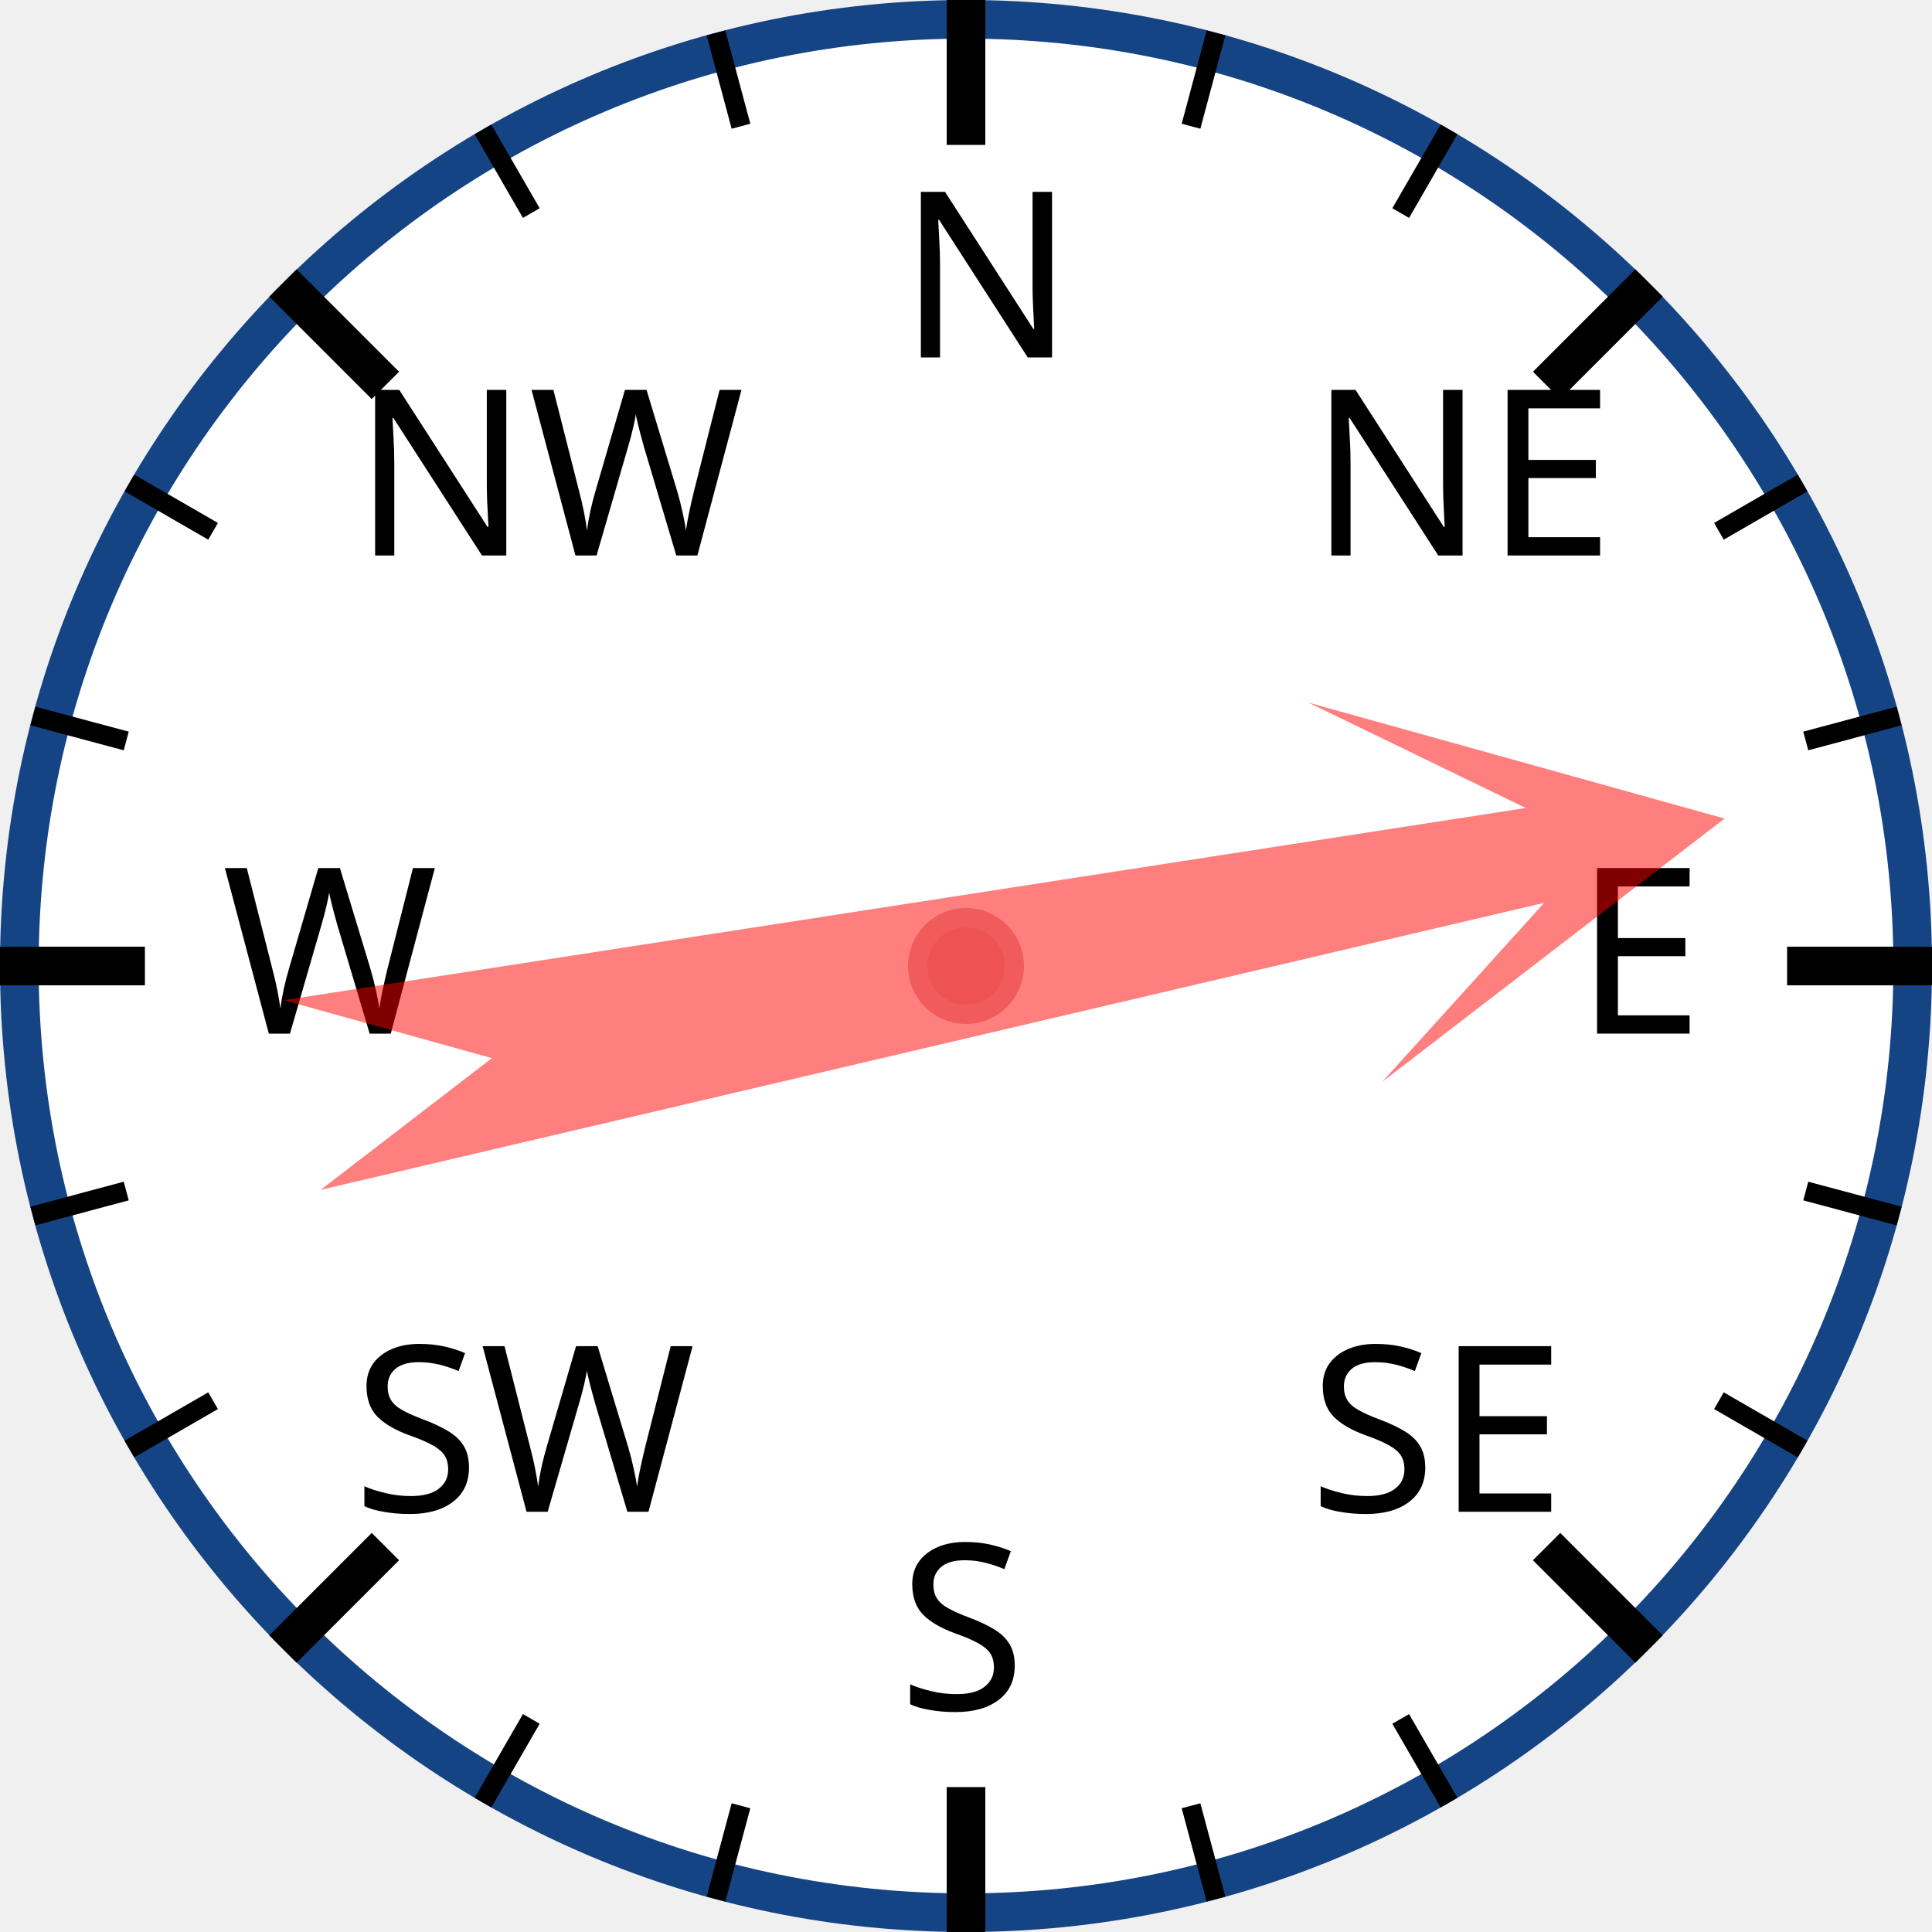
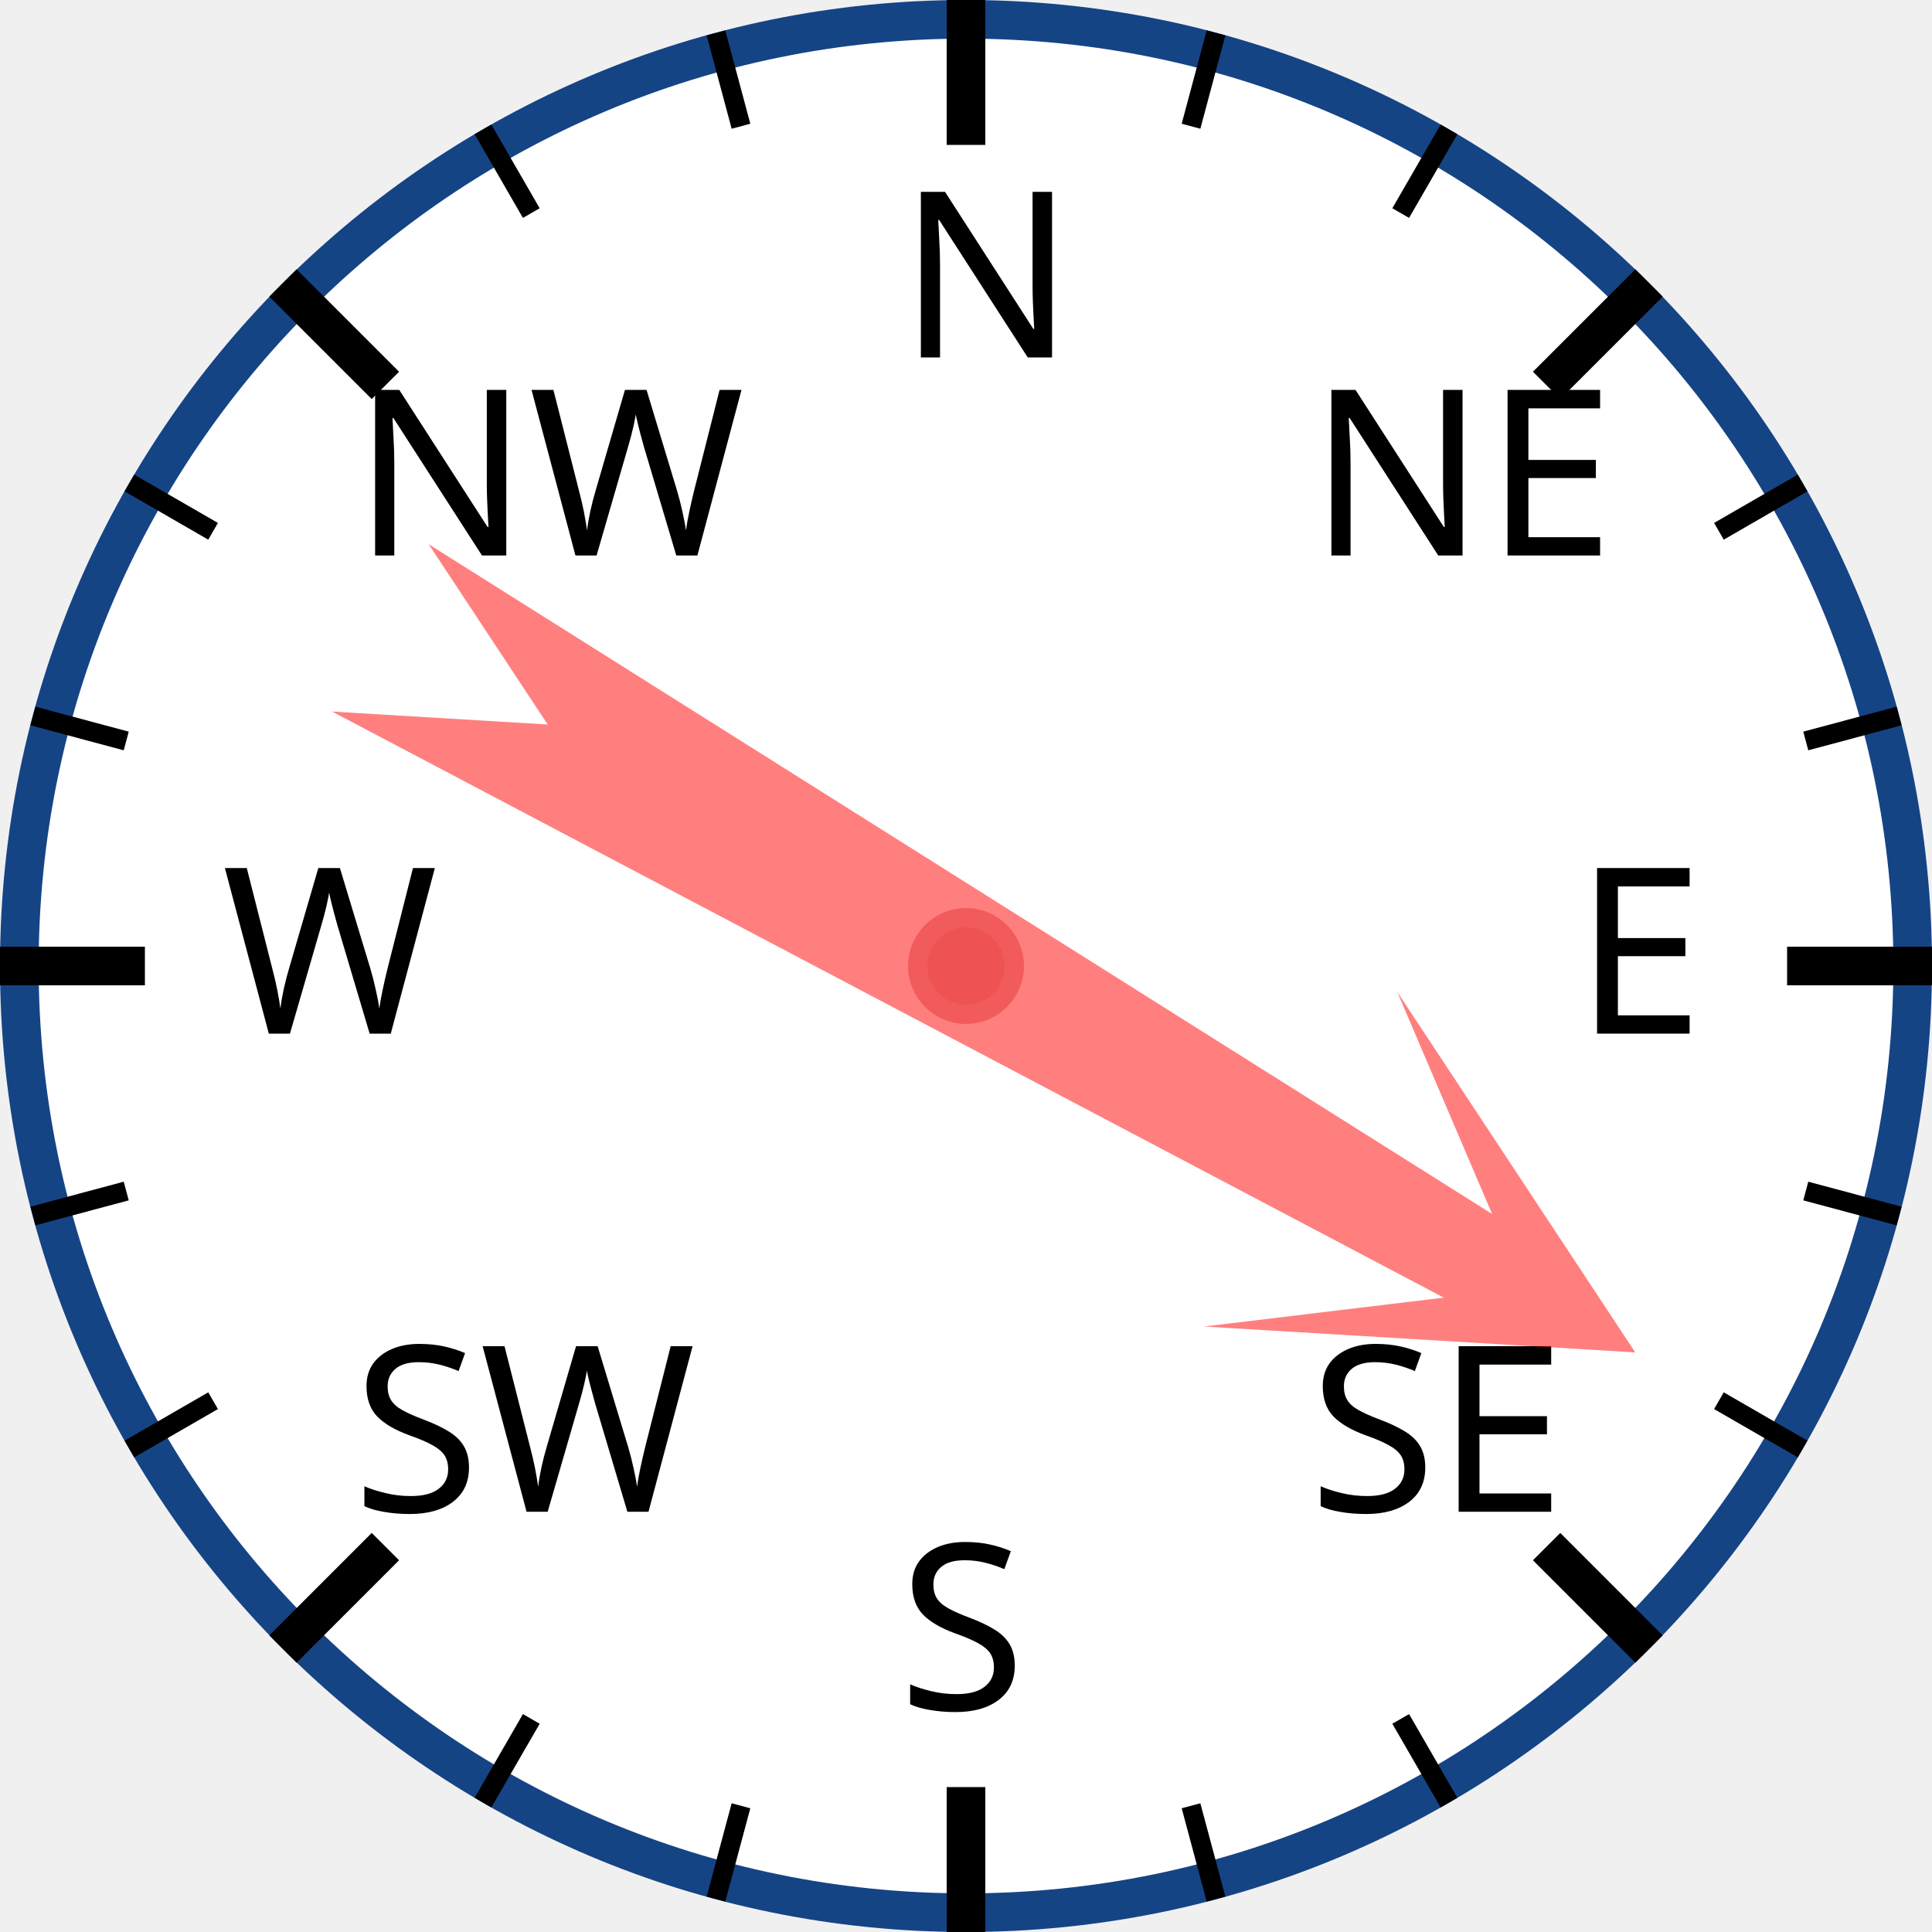
<svg xmlns="http://www.w3.org/2000/svg" width="120px" height="120px" viewBox="0 0 200 200">
  <circle cx="100" cy="100" r="98" style="fill: white; stroke: #154485; stroke-width: 4;" />
  <text x="93.0" y="37.0" style="font-family: sans-serif; font-size: 18pt;">N</text>
  <line x1="100.0" y1="0.0" x2="100.0" y2="15.0" style="stroke: black; stroke-width: 4;" />
  <line x1="74.118" y1="3.407" x2="76.706" y2="13.067" style="stroke: black; stroke-width: 2;" />
  <line x1="50" y1="13.397" x2="55" y2="22.058" style="stroke: black; stroke-width: 2;" />
  <text x="36.503" y="57.503" style="font-family: sans-serif; font-size: 18pt;">NW</text>
  <line x1="29.289" y1="29.289" x2="39.896" y2="39.896" style="stroke: black; stroke-width: 4;" />
  <line x1="13.397" y1="50" x2="22.058" y2="55" style="stroke: black; stroke-width: 2;" />
  <line x1="3.407" y1="74.118" x2="13.067" y2="76.706" style="stroke: black; stroke-width: 2;" />
  <text x="23.0" y="107.0" style="font-family: sans-serif; font-size: 18pt;">W</text>
  <line x1="0.0" y1="100.0" x2="15.0" y2="100.0" style="stroke: black; stroke-width: 4;" />
  <line x1="3.407" y1="125.882" x2="13.067" y2="123.294" style="stroke: black; stroke-width: 2;" />
  <line x1="13.397" y1="150" x2="22.058" y2="145" style="stroke: black; stroke-width: 2;" />
  <text x="36.503" y="156.497" style="font-family: sans-serif; font-size: 18pt;">SW</text>
  <line x1="29.289" y1="170.711" x2="39.896" y2="160.104" style="stroke: black; stroke-width: 4;" />
  <line x1="50" y1="186.603" x2="55" y2="177.942" style="stroke: black; stroke-width: 2;" />
  <line x1="74.118" y1="196.593" x2="76.706" y2="186.933" style="stroke: black; stroke-width: 2;" />
  <text x="93" y="177.0" style="font-family: sans-serif; font-size: 18pt;">S</text>
  <line x1="100" y1="200.0" x2="100" y2="185.0" style="stroke: black; stroke-width: 4;" />
  <line x1="125.882" y1="196.593" x2="123.294" y2="186.933" style="stroke: black; stroke-width: 2;" />
  <line x1="150.0" y1="186.603" x2="145.0" y2="177.942" style="stroke: black; stroke-width: 2;" />
  <text x="135.497" y="156.497" style="font-family: sans-serif; font-size: 18pt;">SE</text>
  <line x1="170.711" y1="170.711" x2="160.104" y2="160.104" style="stroke: black; stroke-width: 4;" />
  <line x1="186.603" y1="150" x2="177.942" y2="145" style="stroke: black; stroke-width: 2;" />
  <line x1="196.593" y1="125.882" x2="186.933" y2="123.294" style="stroke: black; stroke-width: 2;" />
  <text x="163.0" y="107" style="font-family: sans-serif; font-size: 18pt;">E</text>
  <line x1="200.0" y1="100" x2="185.0" y2="100" style="stroke: black; stroke-width: 4;" />
  <line x1="196.593" y1="74.118" x2="186.933" y2="76.706" style="stroke: black; stroke-width: 2;" />
  <line x1="186.603" y1="50" x2="177.942" y2="55" style="stroke: black; stroke-width: 2;" />
  <text x="135.497" y="57.503" style="font-family: sans-serif; font-size: 18pt;">NE</text>
  <line x1="170.711" y1="29.289" x2="160.104" y2="39.896" style="stroke: black; stroke-width: 4;" />
  <line x1="150" y1="13.397" x2="145" y2="22.058" style="stroke: black; stroke-width: 2;" />
  <line x1="125.882" y1="3.407" x2="123.294" y2="13.067" style="stroke: black; stroke-width: 2;" />
-   <polygon points="100 20 120 60 105 40 110 170 100 150 90 170 95 40 80 60" style="fill: red; fill-opacity: 0.5;" transform="rotate(79,100,100)" />
+   <polygon points="100 20 120 60 105 40 110 170 100 150 90 170 95 40 80 60" style="fill: red; fill-opacity: 0.5;" transform="rotate(120,100,100)" />
  <circle cx="100" cy="100" r="5" style="fill: #EE5252; stroke: #F25B5B; stroke-width: 2;" />
</svg>
